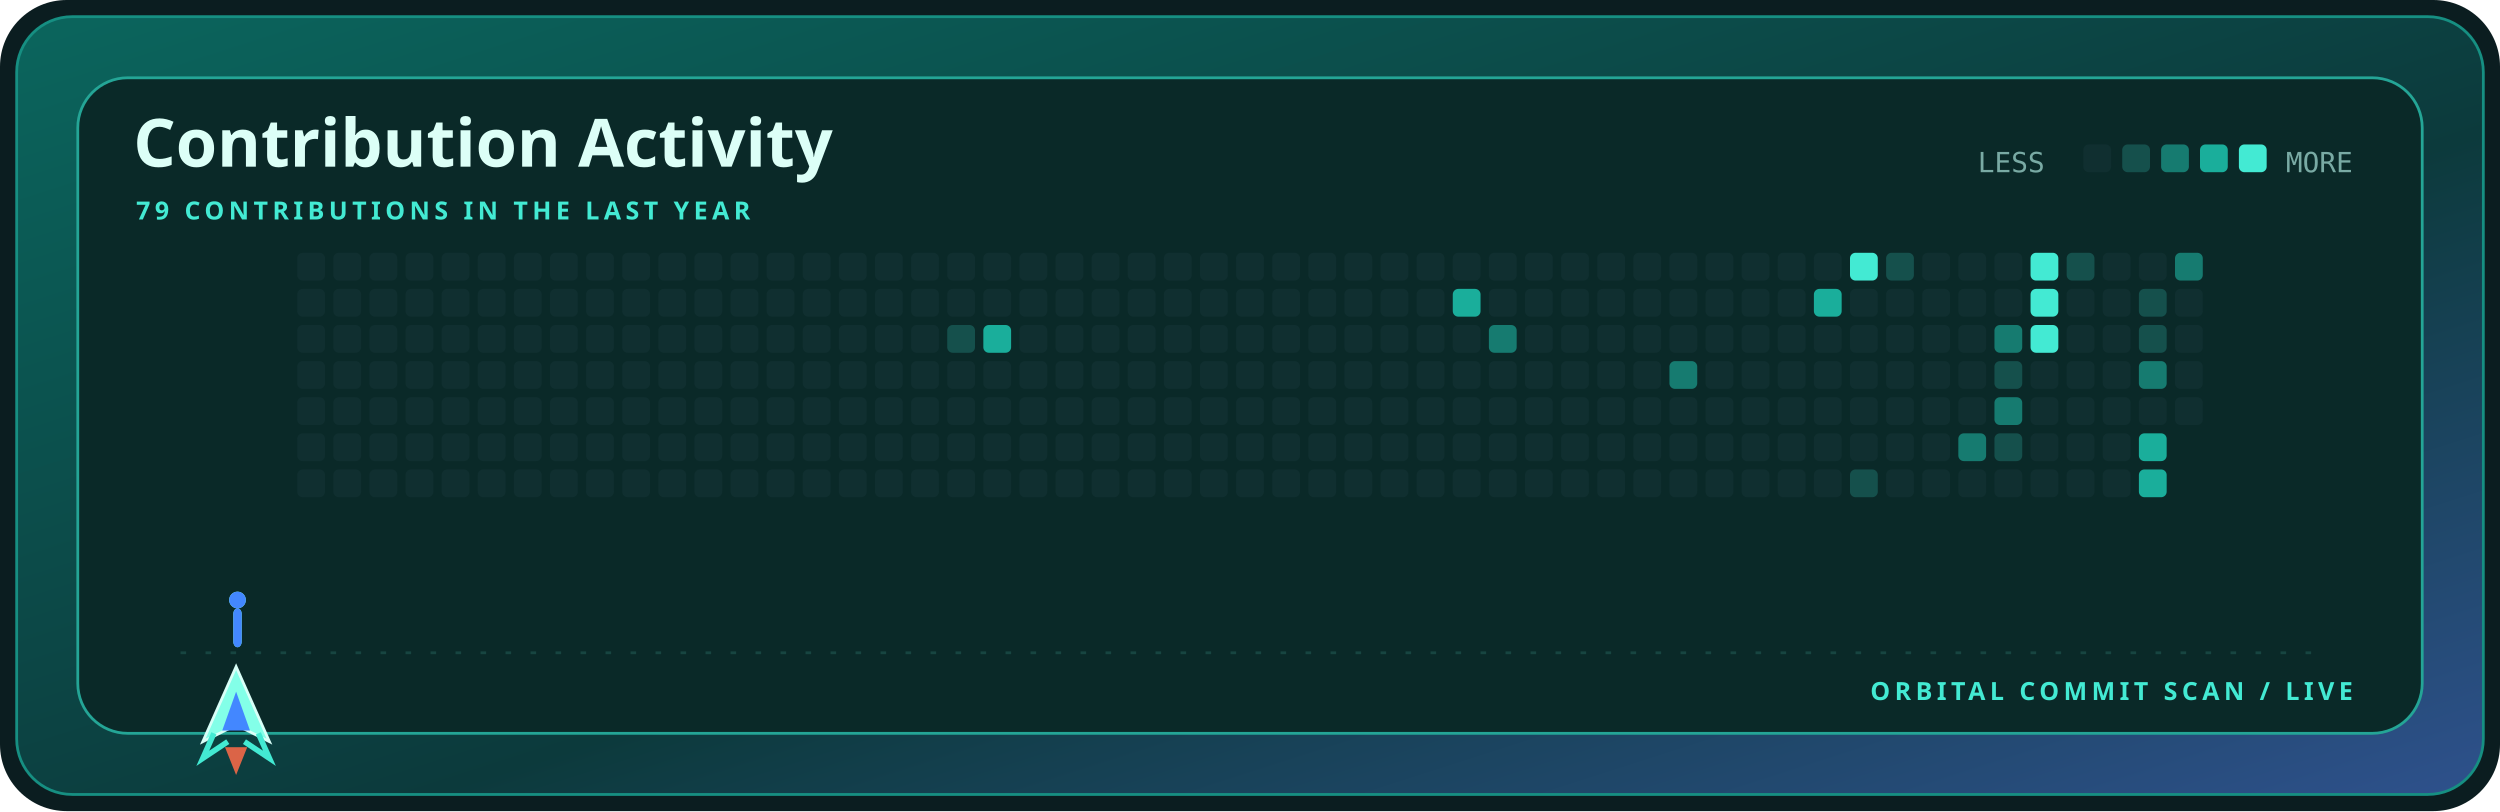
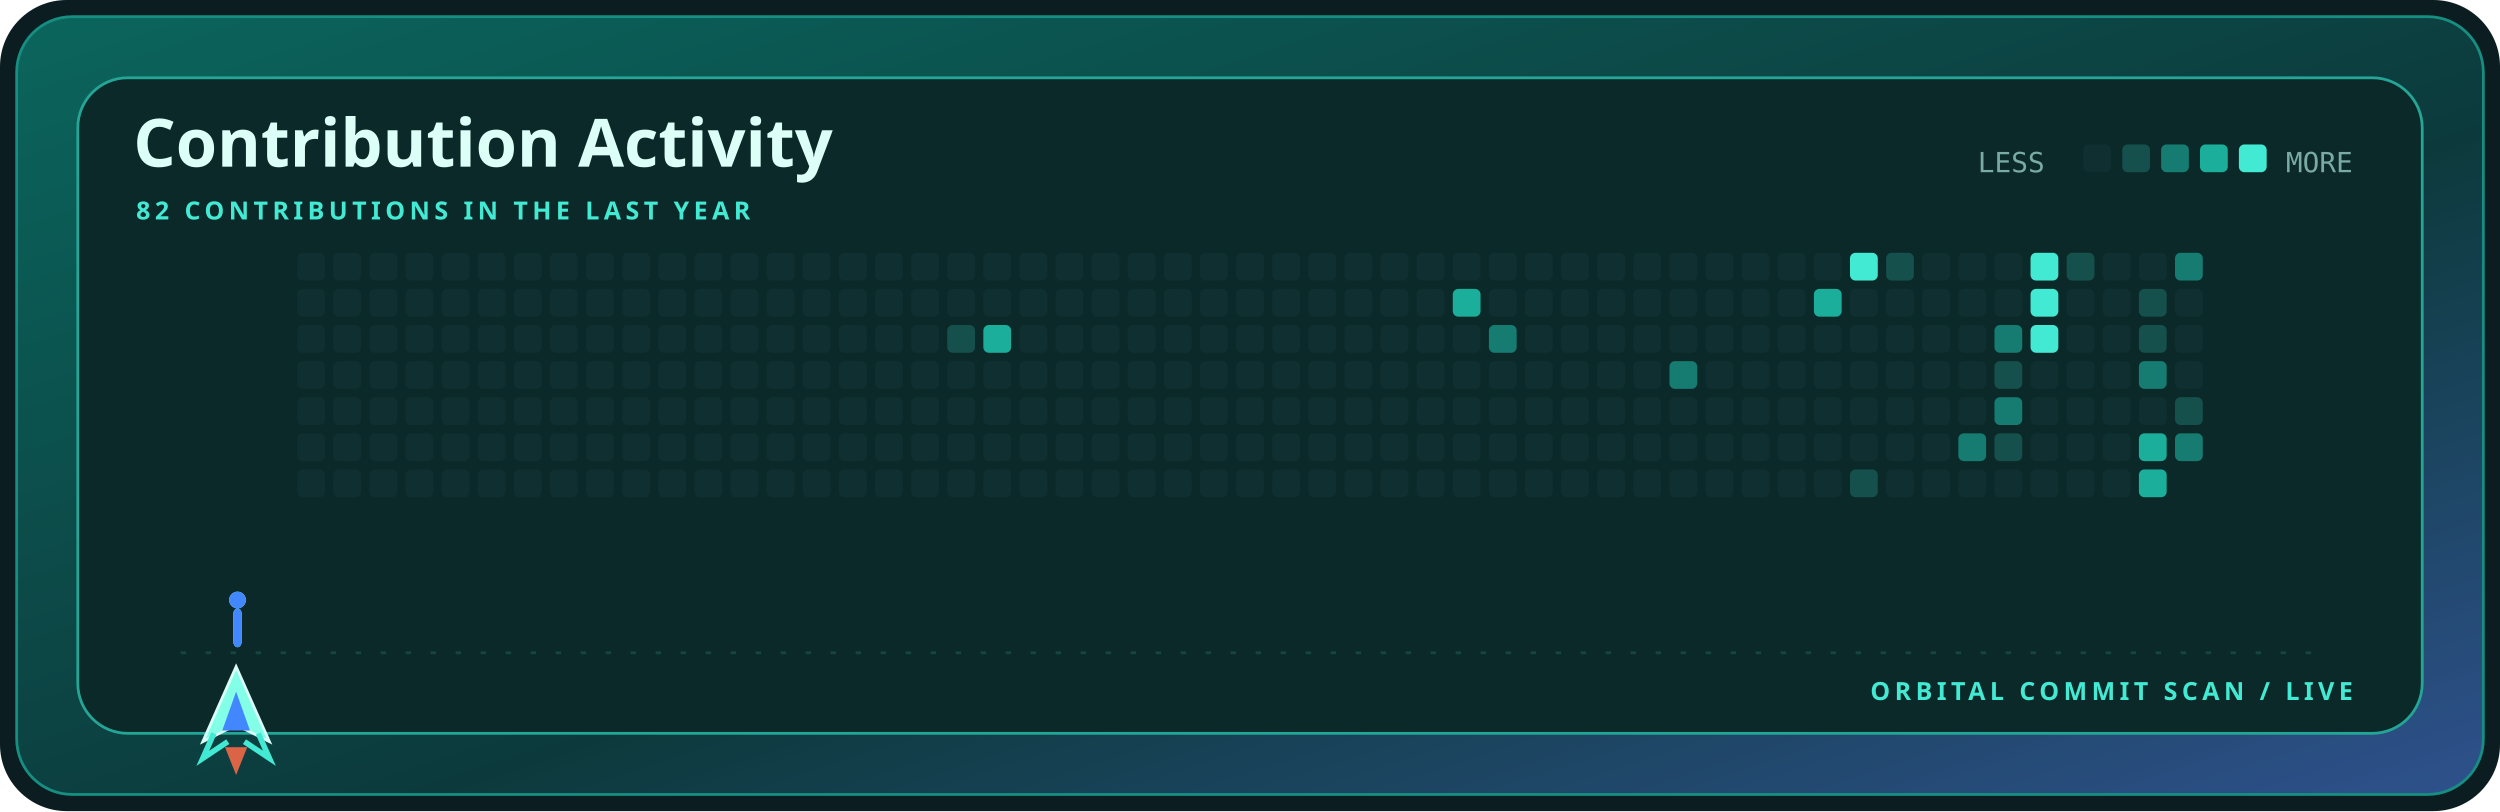
<svg xmlns="http://www.w3.org/2000/svg" width="900" height="292" viewBox="0 0 900 292" role="img" aria-label="Contribution activity for kamyarfaz">
  <defs>
    <linearGradient id="shell" x1="0" y1="0" x2="1" y2="1">
      <stop stop-color="#0b655d" />
      <stop offset=".58" stop-color="#0c3a3c" />
      <stop offset="1" stop-color="#2e518c" />
    </linearGradient>
    <style>.display{font:700 28px 'Trebuchet MS',sans-serif;fill:#dcfff7}.title{font:700 24px 'Trebuchet MS',sans-serif;fill:#dcfff7}.label{font:700 9px 'Trebuchet MS',sans-serif;fill:#43ead3;letter-spacing:1.6px}.body{font:12px 'Trebuchet MS',sans-serif;fill:#79aaa4}.mono{font:10px ui-monospace,Consolas,monospace;fill:#79aaa4}@media(prefers-reduced-motion:reduce){*{animation:none!important}}.cell{animation:cellIn .55s cubic-bezier(.32,.72,0,1) both}.ship{animation:travel 12s cubic-bezier(.65,0,.35,1) infinite}.shot-a{animation:shoot 1.7s cubic-bezier(.32,.72,0,1) infinite}.shot-b{animation:shoot 1.7s .72s cubic-bezier(.32,.72,0,1) infinite}@keyframes cellIn{from{opacity:0;transform:translateY(5px)}to{opacity:1;transform:translateY(0)}}@keyframes travel{0%,100%{transform:translateX(0)}50%{transform:translateX(715px)}}@keyframes shoot{0%{opacity:0;transform:translateY(0) scaleY(.4)}18%{opacity:1}75%,100%{opacity:0;transform:translateY(-58px) scaleY(1)}}</style>
  </defs>
  <rect width="900" height="292" rx="24" fill="#0b1d20" />
  <rect x="6" y="6" width="888" height="280" rx="20" fill="url(#shell)" stroke="#168f82" />
  <rect x="28" y="28" width="844" height="236" rx="18" fill="#0a2928" stroke="#24a596" />
  <text x="48" y="60" class="title">Contribution Activity</text>
-   <text x="49" y="79" class="label">79 CONTRIBUTIONS IN THE LAST YEAR</text>
+   <text x="49" y="79" class="label">82 CONTRIBUTIONS IN THE LAST YEAR</text>
  <text x="712" y="62" class="mono">LESS</text>
  <rect x="750" y="52" width="10" height="10" rx="2" fill="#102f30" />
  <rect x="764" y="52" width="10" height="10" rx="2" fill="#15504c" />
  <rect x="778" y="52" width="10" height="10" rx="2" fill="#167b70" />
  <rect x="792" y="52" width="10" height="10" rx="2" fill="#1aae9b" />
  <rect x="806" y="52" width="10" height="10" rx="2" fill="#43ead3" />
  <text x="847" y="62" text-anchor="end" class="mono">MORE</text>
  <rect x="107" y="91" width="10" height="10" rx="2" fill="#102f30" class="cell" style="animation-delay:0.000s" />
  <rect x="107" y="104" width="10" height="10" rx="2" fill="#102f30" class="cell" style="animation-delay:0.025s" />
  <rect x="107" y="117" width="10" height="10" rx="2" fill="#102f30" class="cell" style="animation-delay:0.050s" />
  <rect x="107" y="130" width="10" height="10" rx="2" fill="#102f30" class="cell" style="animation-delay:0.075s" />
  <rect x="107" y="143" width="10" height="10" rx="2" fill="#102f30" class="cell" style="animation-delay:0.100s" />
  <rect x="107" y="156" width="10" height="10" rx="2" fill="#102f30" class="cell" style="animation-delay:0.125s" />
  <rect x="107" y="169" width="10" height="10" rx="2" fill="#102f30" class="cell" style="animation-delay:0.150s" />
  <rect x="120" y="91" width="10" height="10" rx="2" fill="#102f30" class="cell" style="animation-delay:0.025s" />
  <rect x="120" y="104" width="10" height="10" rx="2" fill="#102f30" class="cell" style="animation-delay:0.050s" />
  <rect x="120" y="117" width="10" height="10" rx="2" fill="#102f30" class="cell" style="animation-delay:0.075s" />
  <rect x="120" y="130" width="10" height="10" rx="2" fill="#102f30" class="cell" style="animation-delay:0.100s" />
  <rect x="120" y="143" width="10" height="10" rx="2" fill="#102f30" class="cell" style="animation-delay:0.125s" />
  <rect x="120" y="156" width="10" height="10" rx="2" fill="#102f30" class="cell" style="animation-delay:0.150s" />
  <rect x="120" y="169" width="10" height="10" rx="2" fill="#102f30" class="cell" style="animation-delay:0.175s" />
  <rect x="133" y="91" width="10" height="10" rx="2" fill="#102f30" class="cell" style="animation-delay:0.050s" />
  <rect x="133" y="104" width="10" height="10" rx="2" fill="#102f30" class="cell" style="animation-delay:0.075s" />
  <rect x="133" y="117" width="10" height="10" rx="2" fill="#102f30" class="cell" style="animation-delay:0.100s" />
  <rect x="133" y="130" width="10" height="10" rx="2" fill="#102f30" class="cell" style="animation-delay:0.125s" />
  <rect x="133" y="143" width="10" height="10" rx="2" fill="#102f30" class="cell" style="animation-delay:0.150s" />
  <rect x="133" y="156" width="10" height="10" rx="2" fill="#102f30" class="cell" style="animation-delay:0.175s" />
  <rect x="133" y="169" width="10" height="10" rx="2" fill="#102f30" class="cell" style="animation-delay:0.200s" />
  <rect x="146" y="91" width="10" height="10" rx="2" fill="#102f30" class="cell" style="animation-delay:0.075s" />
  <rect x="146" y="104" width="10" height="10" rx="2" fill="#102f30" class="cell" style="animation-delay:0.100s" />
  <rect x="146" y="117" width="10" height="10" rx="2" fill="#102f30" class="cell" style="animation-delay:0.125s" />
  <rect x="146" y="130" width="10" height="10" rx="2" fill="#102f30" class="cell" style="animation-delay:0.150s" />
  <rect x="146" y="143" width="10" height="10" rx="2" fill="#102f30" class="cell" style="animation-delay:0.175s" />
  <rect x="146" y="156" width="10" height="10" rx="2" fill="#102f30" class="cell" style="animation-delay:0.200s" />
  <rect x="146" y="169" width="10" height="10" rx="2" fill="#102f30" class="cell" style="animation-delay:0.225s" />
  <rect x="159" y="91" width="10" height="10" rx="2" fill="#102f30" class="cell" style="animation-delay:0.100s" />
  <rect x="159" y="104" width="10" height="10" rx="2" fill="#102f30" class="cell" style="animation-delay:0.125s" />
  <rect x="159" y="117" width="10" height="10" rx="2" fill="#102f30" class="cell" style="animation-delay:0.150s" />
  <rect x="159" y="130" width="10" height="10" rx="2" fill="#102f30" class="cell" style="animation-delay:0.175s" />
  <rect x="159" y="143" width="10" height="10" rx="2" fill="#102f30" class="cell" style="animation-delay:0.200s" />
  <rect x="159" y="156" width="10" height="10" rx="2" fill="#102f30" class="cell" style="animation-delay:0.225s" />
  <rect x="159" y="169" width="10" height="10" rx="2" fill="#102f30" class="cell" style="animation-delay:0.250s" />
  <rect x="172" y="91" width="10" height="10" rx="2" fill="#102f30" class="cell" style="animation-delay:0.125s" />
  <rect x="172" y="104" width="10" height="10" rx="2" fill="#102f30" class="cell" style="animation-delay:0.150s" />
  <rect x="172" y="117" width="10" height="10" rx="2" fill="#102f30" class="cell" style="animation-delay:0.175s" />
  <rect x="172" y="130" width="10" height="10" rx="2" fill="#102f30" class="cell" style="animation-delay:0.200s" />
  <rect x="172" y="143" width="10" height="10" rx="2" fill="#102f30" class="cell" style="animation-delay:0.225s" />
  <rect x="172" y="156" width="10" height="10" rx="2" fill="#102f30" class="cell" style="animation-delay:0.250s" />
  <rect x="172" y="169" width="10" height="10" rx="2" fill="#102f30" class="cell" style="animation-delay:0.275s" />
  <rect x="185" y="91" width="10" height="10" rx="2" fill="#102f30" class="cell" style="animation-delay:0.150s" />
  <rect x="185" y="104" width="10" height="10" rx="2" fill="#102f30" class="cell" style="animation-delay:0.175s" />
  <rect x="185" y="117" width="10" height="10" rx="2" fill="#102f30" class="cell" style="animation-delay:0.200s" />
  <rect x="185" y="130" width="10" height="10" rx="2" fill="#102f30" class="cell" style="animation-delay:0.225s" />
  <rect x="185" y="143" width="10" height="10" rx="2" fill="#102f30" class="cell" style="animation-delay:0.250s" />
  <rect x="185" y="156" width="10" height="10" rx="2" fill="#102f30" class="cell" style="animation-delay:0.275s" />
  <rect x="185" y="169" width="10" height="10" rx="2" fill="#102f30" class="cell" style="animation-delay:0.300s" />
  <rect x="198" y="91" width="10" height="10" rx="2" fill="#102f30" class="cell" style="animation-delay:0.175s" />
  <rect x="198" y="104" width="10" height="10" rx="2" fill="#102f30" class="cell" style="animation-delay:0.200s" />
  <rect x="198" y="117" width="10" height="10" rx="2" fill="#102f30" class="cell" style="animation-delay:0.225s" />
  <rect x="198" y="130" width="10" height="10" rx="2" fill="#102f30" class="cell" style="animation-delay:0.250s" />
  <rect x="198" y="143" width="10" height="10" rx="2" fill="#102f30" class="cell" style="animation-delay:0.275s" />
  <rect x="198" y="156" width="10" height="10" rx="2" fill="#102f30" class="cell" style="animation-delay:0.300s" />
  <rect x="198" y="169" width="10" height="10" rx="2" fill="#102f30" class="cell" style="animation-delay:0.325s" />
  <rect x="211" y="91" width="10" height="10" rx="2" fill="#102f30" class="cell" style="animation-delay:0.200s" />
  <rect x="211" y="104" width="10" height="10" rx="2" fill="#102f30" class="cell" style="animation-delay:0.225s" />
  <rect x="211" y="117" width="10" height="10" rx="2" fill="#102f30" class="cell" style="animation-delay:0.250s" />
  <rect x="211" y="130" width="10" height="10" rx="2" fill="#102f30" class="cell" style="animation-delay:0.275s" />
  <rect x="211" y="143" width="10" height="10" rx="2" fill="#102f30" class="cell" style="animation-delay:0.300s" />
  <rect x="211" y="156" width="10" height="10" rx="2" fill="#102f30" class="cell" style="animation-delay:0.325s" />
  <rect x="211" y="169" width="10" height="10" rx="2" fill="#102f30" class="cell" style="animation-delay:0.350s" />
  <rect x="224" y="91" width="10" height="10" rx="2" fill="#102f30" class="cell" style="animation-delay:0.225s" />
  <rect x="224" y="104" width="10" height="10" rx="2" fill="#102f30" class="cell" style="animation-delay:0.250s" />
  <rect x="224" y="117" width="10" height="10" rx="2" fill="#102f30" class="cell" style="animation-delay:0.275s" />
  <rect x="224" y="130" width="10" height="10" rx="2" fill="#102f30" class="cell" style="animation-delay:0.300s" />
  <rect x="224" y="143" width="10" height="10" rx="2" fill="#102f30" class="cell" style="animation-delay:0.325s" />
  <rect x="224" y="156" width="10" height="10" rx="2" fill="#102f30" class="cell" style="animation-delay:0.350s" />
  <rect x="224" y="169" width="10" height="10" rx="2" fill="#102f30" class="cell" style="animation-delay:0.375s" />
  <rect x="237" y="91" width="10" height="10" rx="2" fill="#102f30" class="cell" style="animation-delay:0.250s" />
  <rect x="237" y="104" width="10" height="10" rx="2" fill="#102f30" class="cell" style="animation-delay:0.275s" />
  <rect x="237" y="117" width="10" height="10" rx="2" fill="#102f30" class="cell" style="animation-delay:0.300s" />
  <rect x="237" y="130" width="10" height="10" rx="2" fill="#102f30" class="cell" style="animation-delay:0.325s" />
  <rect x="237" y="143" width="10" height="10" rx="2" fill="#102f30" class="cell" style="animation-delay:0.350s" />
  <rect x="237" y="156" width="10" height="10" rx="2" fill="#102f30" class="cell" style="animation-delay:0.375s" />
  <rect x="237" y="169" width="10" height="10" rx="2" fill="#102f30" class="cell" style="animation-delay:0.400s" />
  <rect x="250" y="91" width="10" height="10" rx="2" fill="#102f30" class="cell" style="animation-delay:0.275s" />
  <rect x="250" y="104" width="10" height="10" rx="2" fill="#102f30" class="cell" style="animation-delay:0.300s" />
  <rect x="250" y="117" width="10" height="10" rx="2" fill="#102f30" class="cell" style="animation-delay:0.325s" />
  <rect x="250" y="130" width="10" height="10" rx="2" fill="#102f30" class="cell" style="animation-delay:0.350s" />
  <rect x="250" y="143" width="10" height="10" rx="2" fill="#102f30" class="cell" style="animation-delay:0.375s" />
  <rect x="250" y="156" width="10" height="10" rx="2" fill="#102f30" class="cell" style="animation-delay:0.400s" />
  <rect x="250" y="169" width="10" height="10" rx="2" fill="#102f30" class="cell" style="animation-delay:0.425s" />
  <rect x="263" y="91" width="10" height="10" rx="2" fill="#102f30" class="cell" style="animation-delay:0.300s" />
  <rect x="263" y="104" width="10" height="10" rx="2" fill="#102f30" class="cell" style="animation-delay:0.325s" />
  <rect x="263" y="117" width="10" height="10" rx="2" fill="#102f30" class="cell" style="animation-delay:0.350s" />
  <rect x="263" y="130" width="10" height="10" rx="2" fill="#102f30" class="cell" style="animation-delay:0.375s" />
  <rect x="263" y="143" width="10" height="10" rx="2" fill="#102f30" class="cell" style="animation-delay:0.400s" />
  <rect x="263" y="156" width="10" height="10" rx="2" fill="#102f30" class="cell" style="animation-delay:0.425s" />
  <rect x="263" y="169" width="10" height="10" rx="2" fill="#102f30" class="cell" style="animation-delay:0.000s" />
  <rect x="276" y="91" width="10" height="10" rx="2" fill="#102f30" class="cell" style="animation-delay:0.325s" />
  <rect x="276" y="104" width="10" height="10" rx="2" fill="#102f30" class="cell" style="animation-delay:0.350s" />
  <rect x="276" y="117" width="10" height="10" rx="2" fill="#102f30" class="cell" style="animation-delay:0.375s" />
  <rect x="276" y="130" width="10" height="10" rx="2" fill="#102f30" class="cell" style="animation-delay:0.400s" />
  <rect x="276" y="143" width="10" height="10" rx="2" fill="#102f30" class="cell" style="animation-delay:0.425s" />
  <rect x="276" y="156" width="10" height="10" rx="2" fill="#102f30" class="cell" style="animation-delay:0.000s" />
  <rect x="276" y="169" width="10" height="10" rx="2" fill="#102f30" class="cell" style="animation-delay:0.025s" />
  <rect x="289" y="91" width="10" height="10" rx="2" fill="#102f30" class="cell" style="animation-delay:0.350s" />
  <rect x="289" y="104" width="10" height="10" rx="2" fill="#102f30" class="cell" style="animation-delay:0.375s" />
  <rect x="289" y="117" width="10" height="10" rx="2" fill="#102f30" class="cell" style="animation-delay:0.400s" />
  <rect x="289" y="130" width="10" height="10" rx="2" fill="#102f30" class="cell" style="animation-delay:0.425s" />
  <rect x="289" y="143" width="10" height="10" rx="2" fill="#102f30" class="cell" style="animation-delay:0.000s" />
  <rect x="289" y="156" width="10" height="10" rx="2" fill="#102f30" class="cell" style="animation-delay:0.025s" />
  <rect x="289" y="169" width="10" height="10" rx="2" fill="#102f30" class="cell" style="animation-delay:0.050s" />
  <rect x="302" y="91" width="10" height="10" rx="2" fill="#102f30" class="cell" style="animation-delay:0.375s" />
  <rect x="302" y="104" width="10" height="10" rx="2" fill="#102f30" class="cell" style="animation-delay:0.400s" />
  <rect x="302" y="117" width="10" height="10" rx="2" fill="#102f30" class="cell" style="animation-delay:0.425s" />
  <rect x="302" y="130" width="10" height="10" rx="2" fill="#102f30" class="cell" style="animation-delay:0.000s" />
  <rect x="302" y="143" width="10" height="10" rx="2" fill="#102f30" class="cell" style="animation-delay:0.025s" />
  <rect x="302" y="156" width="10" height="10" rx="2" fill="#102f30" class="cell" style="animation-delay:0.050s" />
  <rect x="302" y="169" width="10" height="10" rx="2" fill="#102f30" class="cell" style="animation-delay:0.075s" />
  <rect x="315" y="91" width="10" height="10" rx="2" fill="#102f30" class="cell" style="animation-delay:0.400s" />
  <rect x="315" y="104" width="10" height="10" rx="2" fill="#102f30" class="cell" style="animation-delay:0.425s" />
  <rect x="315" y="117" width="10" height="10" rx="2" fill="#102f30" class="cell" style="animation-delay:0.000s" />
  <rect x="315" y="130" width="10" height="10" rx="2" fill="#102f30" class="cell" style="animation-delay:0.025s" />
  <rect x="315" y="143" width="10" height="10" rx="2" fill="#102f30" class="cell" style="animation-delay:0.050s" />
  <rect x="315" y="156" width="10" height="10" rx="2" fill="#102f30" class="cell" style="animation-delay:0.075s" />
  <rect x="315" y="169" width="10" height="10" rx="2" fill="#102f30" class="cell" style="animation-delay:0.100s" />
  <rect x="328" y="91" width="10" height="10" rx="2" fill="#102f30" class="cell" style="animation-delay:0.425s" />
  <rect x="328" y="104" width="10" height="10" rx="2" fill="#102f30" class="cell" style="animation-delay:0.000s" />
  <rect x="328" y="117" width="10" height="10" rx="2" fill="#102f30" class="cell" style="animation-delay:0.025s" />
  <rect x="328" y="130" width="10" height="10" rx="2" fill="#102f30" class="cell" style="animation-delay:0.050s" />
  <rect x="328" y="143" width="10" height="10" rx="2" fill="#102f30" class="cell" style="animation-delay:0.075s" />
  <rect x="328" y="156" width="10" height="10" rx="2" fill="#102f30" class="cell" style="animation-delay:0.100s" />
  <rect x="328" y="169" width="10" height="10" rx="2" fill="#102f30" class="cell" style="animation-delay:0.125s" />
  <rect x="341" y="91" width="10" height="10" rx="2" fill="#102f30" class="cell" style="animation-delay:0.000s" />
  <rect x="341" y="104" width="10" height="10" rx="2" fill="#102f30" class="cell" style="animation-delay:0.025s" />
  <rect x="341" y="117" width="10" height="10" rx="2" fill="#15504c" class="cell" style="animation-delay:0.050s" />
  <rect x="341" y="130" width="10" height="10" rx="2" fill="#102f30" class="cell" style="animation-delay:0.075s" />
  <rect x="341" y="143" width="10" height="10" rx="2" fill="#102f30" class="cell" style="animation-delay:0.100s" />
  <rect x="341" y="156" width="10" height="10" rx="2" fill="#102f30" class="cell" style="animation-delay:0.125s" />
  <rect x="341" y="169" width="10" height="10" rx="2" fill="#102f30" class="cell" style="animation-delay:0.150s" />
  <rect x="354" y="91" width="10" height="10" rx="2" fill="#102f30" class="cell" style="animation-delay:0.025s" />
  <rect x="354" y="104" width="10" height="10" rx="2" fill="#102f30" class="cell" style="animation-delay:0.050s" />
  <rect x="354" y="117" width="10" height="10" rx="2" fill="#1aae9b" class="cell" style="animation-delay:0.075s" />
  <rect x="354" y="130" width="10" height="10" rx="2" fill="#102f30" class="cell" style="animation-delay:0.100s" />
  <rect x="354" y="143" width="10" height="10" rx="2" fill="#102f30" class="cell" style="animation-delay:0.125s" />
  <rect x="354" y="156" width="10" height="10" rx="2" fill="#102f30" class="cell" style="animation-delay:0.150s" />
  <rect x="354" y="169" width="10" height="10" rx="2" fill="#102f30" class="cell" style="animation-delay:0.175s" />
  <rect x="367" y="91" width="10" height="10" rx="2" fill="#102f30" class="cell" style="animation-delay:0.050s" />
  <rect x="367" y="104" width="10" height="10" rx="2" fill="#102f30" class="cell" style="animation-delay:0.075s" />
  <rect x="367" y="117" width="10" height="10" rx="2" fill="#102f30" class="cell" style="animation-delay:0.100s" />
  <rect x="367" y="130" width="10" height="10" rx="2" fill="#102f30" class="cell" style="animation-delay:0.125s" />
  <rect x="367" y="143" width="10" height="10" rx="2" fill="#102f30" class="cell" style="animation-delay:0.150s" />
  <rect x="367" y="156" width="10" height="10" rx="2" fill="#102f30" class="cell" style="animation-delay:0.175s" />
  <rect x="367" y="169" width="10" height="10" rx="2" fill="#102f30" class="cell" style="animation-delay:0.200s" />
  <rect x="380" y="91" width="10" height="10" rx="2" fill="#102f30" class="cell" style="animation-delay:0.075s" />
  <rect x="380" y="104" width="10" height="10" rx="2" fill="#102f30" class="cell" style="animation-delay:0.100s" />
  <rect x="380" y="117" width="10" height="10" rx="2" fill="#102f30" class="cell" style="animation-delay:0.125s" />
  <rect x="380" y="130" width="10" height="10" rx="2" fill="#102f30" class="cell" style="animation-delay:0.150s" />
  <rect x="380" y="143" width="10" height="10" rx="2" fill="#102f30" class="cell" style="animation-delay:0.175s" />
  <rect x="380" y="156" width="10" height="10" rx="2" fill="#102f30" class="cell" style="animation-delay:0.200s" />
  <rect x="380" y="169" width="10" height="10" rx="2" fill="#102f30" class="cell" style="animation-delay:0.225s" />
  <rect x="393" y="91" width="10" height="10" rx="2" fill="#102f30" class="cell" style="animation-delay:0.100s" />
  <rect x="393" y="104" width="10" height="10" rx="2" fill="#102f30" class="cell" style="animation-delay:0.125s" />
  <rect x="393" y="117" width="10" height="10" rx="2" fill="#102f30" class="cell" style="animation-delay:0.150s" />
  <rect x="393" y="130" width="10" height="10" rx="2" fill="#102f30" class="cell" style="animation-delay:0.175s" />
  <rect x="393" y="143" width="10" height="10" rx="2" fill="#102f30" class="cell" style="animation-delay:0.200s" />
  <rect x="393" y="156" width="10" height="10" rx="2" fill="#102f30" class="cell" style="animation-delay:0.225s" />
  <rect x="393" y="169" width="10" height="10" rx="2" fill="#102f30" class="cell" style="animation-delay:0.250s" />
  <rect x="406" y="91" width="10" height="10" rx="2" fill="#102f30" class="cell" style="animation-delay:0.125s" />
  <rect x="406" y="104" width="10" height="10" rx="2" fill="#102f30" class="cell" style="animation-delay:0.150s" />
  <rect x="406" y="117" width="10" height="10" rx="2" fill="#102f30" class="cell" style="animation-delay:0.175s" />
  <rect x="406" y="130" width="10" height="10" rx="2" fill="#102f30" class="cell" style="animation-delay:0.200s" />
  <rect x="406" y="143" width="10" height="10" rx="2" fill="#102f30" class="cell" style="animation-delay:0.225s" />
  <rect x="406" y="156" width="10" height="10" rx="2" fill="#102f30" class="cell" style="animation-delay:0.250s" />
  <rect x="406" y="169" width="10" height="10" rx="2" fill="#102f30" class="cell" style="animation-delay:0.275s" />
  <rect x="419" y="91" width="10" height="10" rx="2" fill="#102f30" class="cell" style="animation-delay:0.150s" />
  <rect x="419" y="104" width="10" height="10" rx="2" fill="#102f30" class="cell" style="animation-delay:0.175s" />
  <rect x="419" y="117" width="10" height="10" rx="2" fill="#102f30" class="cell" style="animation-delay:0.200s" />
  <rect x="419" y="130" width="10" height="10" rx="2" fill="#102f30" class="cell" style="animation-delay:0.225s" />
  <rect x="419" y="143" width="10" height="10" rx="2" fill="#102f30" class="cell" style="animation-delay:0.250s" />
  <rect x="419" y="156" width="10" height="10" rx="2" fill="#102f30" class="cell" style="animation-delay:0.275s" />
  <rect x="419" y="169" width="10" height="10" rx="2" fill="#102f30" class="cell" style="animation-delay:0.300s" />
  <rect x="432" y="91" width="10" height="10" rx="2" fill="#102f30" class="cell" style="animation-delay:0.175s" />
  <rect x="432" y="104" width="10" height="10" rx="2" fill="#102f30" class="cell" style="animation-delay:0.200s" />
  <rect x="432" y="117" width="10" height="10" rx="2" fill="#102f30" class="cell" style="animation-delay:0.225s" />
  <rect x="432" y="130" width="10" height="10" rx="2" fill="#102f30" class="cell" style="animation-delay:0.250s" />
  <rect x="432" y="143" width="10" height="10" rx="2" fill="#102f30" class="cell" style="animation-delay:0.275s" />
  <rect x="432" y="156" width="10" height="10" rx="2" fill="#102f30" class="cell" style="animation-delay:0.300s" />
  <rect x="432" y="169" width="10" height="10" rx="2" fill="#102f30" class="cell" style="animation-delay:0.325s" />
  <rect x="445" y="91" width="10" height="10" rx="2" fill="#102f30" class="cell" style="animation-delay:0.200s" />
  <rect x="445" y="104" width="10" height="10" rx="2" fill="#102f30" class="cell" style="animation-delay:0.225s" />
  <rect x="445" y="117" width="10" height="10" rx="2" fill="#102f30" class="cell" style="animation-delay:0.250s" />
  <rect x="445" y="130" width="10" height="10" rx="2" fill="#102f30" class="cell" style="animation-delay:0.275s" />
  <rect x="445" y="143" width="10" height="10" rx="2" fill="#102f30" class="cell" style="animation-delay:0.300s" />
  <rect x="445" y="156" width="10" height="10" rx="2" fill="#102f30" class="cell" style="animation-delay:0.325s" />
  <rect x="445" y="169" width="10" height="10" rx="2" fill="#102f30" class="cell" style="animation-delay:0.350s" />
  <rect x="458" y="91" width="10" height="10" rx="2" fill="#102f30" class="cell" style="animation-delay:0.225s" />
  <rect x="458" y="104" width="10" height="10" rx="2" fill="#102f30" class="cell" style="animation-delay:0.250s" />
  <rect x="458" y="117" width="10" height="10" rx="2" fill="#102f30" class="cell" style="animation-delay:0.275s" />
  <rect x="458" y="130" width="10" height="10" rx="2" fill="#102f30" class="cell" style="animation-delay:0.300s" />
  <rect x="458" y="143" width="10" height="10" rx="2" fill="#102f30" class="cell" style="animation-delay:0.325s" />
  <rect x="458" y="156" width="10" height="10" rx="2" fill="#102f30" class="cell" style="animation-delay:0.350s" />
  <rect x="458" y="169" width="10" height="10" rx="2" fill="#102f30" class="cell" style="animation-delay:0.375s" />
  <rect x="471" y="91" width="10" height="10" rx="2" fill="#102f30" class="cell" style="animation-delay:0.250s" />
  <rect x="471" y="104" width="10" height="10" rx="2" fill="#102f30" class="cell" style="animation-delay:0.275s" />
  <rect x="471" y="117" width="10" height="10" rx="2" fill="#102f30" class="cell" style="animation-delay:0.300s" />
  <rect x="471" y="130" width="10" height="10" rx="2" fill="#102f30" class="cell" style="animation-delay:0.325s" />
  <rect x="471" y="143" width="10" height="10" rx="2" fill="#102f30" class="cell" style="animation-delay:0.350s" />
  <rect x="471" y="156" width="10" height="10" rx="2" fill="#102f30" class="cell" style="animation-delay:0.375s" />
  <rect x="471" y="169" width="10" height="10" rx="2" fill="#102f30" class="cell" style="animation-delay:0.400s" />
  <rect x="484" y="91" width="10" height="10" rx="2" fill="#102f30" class="cell" style="animation-delay:0.275s" />
  <rect x="484" y="104" width="10" height="10" rx="2" fill="#102f30" class="cell" style="animation-delay:0.300s" />
  <rect x="484" y="117" width="10" height="10" rx="2" fill="#102f30" class="cell" style="animation-delay:0.325s" />
  <rect x="484" y="130" width="10" height="10" rx="2" fill="#102f30" class="cell" style="animation-delay:0.350s" />
  <rect x="484" y="143" width="10" height="10" rx="2" fill="#102f30" class="cell" style="animation-delay:0.375s" />
  <rect x="484" y="156" width="10" height="10" rx="2" fill="#102f30" class="cell" style="animation-delay:0.400s" />
  <rect x="484" y="169" width="10" height="10" rx="2" fill="#102f30" class="cell" style="animation-delay:0.425s" />
  <rect x="497" y="91" width="10" height="10" rx="2" fill="#102f30" class="cell" style="animation-delay:0.300s" />
  <rect x="497" y="104" width="10" height="10" rx="2" fill="#102f30" class="cell" style="animation-delay:0.325s" />
  <rect x="497" y="117" width="10" height="10" rx="2" fill="#102f30" class="cell" style="animation-delay:0.350s" />
  <rect x="497" y="130" width="10" height="10" rx="2" fill="#102f30" class="cell" style="animation-delay:0.375s" />
  <rect x="497" y="143" width="10" height="10" rx="2" fill="#102f30" class="cell" style="animation-delay:0.400s" />
  <rect x="497" y="156" width="10" height="10" rx="2" fill="#102f30" class="cell" style="animation-delay:0.425s" />
  <rect x="497" y="169" width="10" height="10" rx="2" fill="#102f30" class="cell" style="animation-delay:0.000s" />
  <rect x="510" y="91" width="10" height="10" rx="2" fill="#102f30" class="cell" style="animation-delay:0.325s" />
  <rect x="510" y="104" width="10" height="10" rx="2" fill="#102f30" class="cell" style="animation-delay:0.350s" />
  <rect x="510" y="117" width="10" height="10" rx="2" fill="#102f30" class="cell" style="animation-delay:0.375s" />
  <rect x="510" y="130" width="10" height="10" rx="2" fill="#102f30" class="cell" style="animation-delay:0.400s" />
  <rect x="510" y="143" width="10" height="10" rx="2" fill="#102f30" class="cell" style="animation-delay:0.425s" />
  <rect x="510" y="156" width="10" height="10" rx="2" fill="#102f30" class="cell" style="animation-delay:0.000s" />
  <rect x="510" y="169" width="10" height="10" rx="2" fill="#102f30" class="cell" style="animation-delay:0.025s" />
  <rect x="523" y="91" width="10" height="10" rx="2" fill="#102f30" class="cell" style="animation-delay:0.350s" />
  <rect x="523" y="104" width="10" height="10" rx="2" fill="#1aae9b" class="cell" style="animation-delay:0.375s" />
  <rect x="523" y="117" width="10" height="10" rx="2" fill="#102f30" class="cell" style="animation-delay:0.400s" />
  <rect x="523" y="130" width="10" height="10" rx="2" fill="#102f30" class="cell" style="animation-delay:0.425s" />
  <rect x="523" y="143" width="10" height="10" rx="2" fill="#102f30" class="cell" style="animation-delay:0.000s" />
  <rect x="523" y="156" width="10" height="10" rx="2" fill="#102f30" class="cell" style="animation-delay:0.025s" />
  <rect x="523" y="169" width="10" height="10" rx="2" fill="#102f30" class="cell" style="animation-delay:0.050s" />
  <rect x="536" y="91" width="10" height="10" rx="2" fill="#102f30" class="cell" style="animation-delay:0.375s" />
  <rect x="536" y="104" width="10" height="10" rx="2" fill="#102f30" class="cell" style="animation-delay:0.400s" />
  <rect x="536" y="117" width="10" height="10" rx="2" fill="#167b70" class="cell" style="animation-delay:0.425s" />
  <rect x="536" y="130" width="10" height="10" rx="2" fill="#102f30" class="cell" style="animation-delay:0.000s" />
  <rect x="536" y="143" width="10" height="10" rx="2" fill="#102f30" class="cell" style="animation-delay:0.025s" />
  <rect x="536" y="156" width="10" height="10" rx="2" fill="#102f30" class="cell" style="animation-delay:0.050s" />
  <rect x="536" y="169" width="10" height="10" rx="2" fill="#102f30" class="cell" style="animation-delay:0.075s" />
  <rect x="549" y="91" width="10" height="10" rx="2" fill="#102f30" class="cell" style="animation-delay:0.400s" />
  <rect x="549" y="104" width="10" height="10" rx="2" fill="#102f30" class="cell" style="animation-delay:0.425s" />
  <rect x="549" y="117" width="10" height="10" rx="2" fill="#102f30" class="cell" style="animation-delay:0.000s" />
  <rect x="549" y="130" width="10" height="10" rx="2" fill="#102f30" class="cell" style="animation-delay:0.025s" />
  <rect x="549" y="143" width="10" height="10" rx="2" fill="#102f30" class="cell" style="animation-delay:0.050s" />
  <rect x="549" y="156" width="10" height="10" rx="2" fill="#102f30" class="cell" style="animation-delay:0.075s" />
  <rect x="549" y="169" width="10" height="10" rx="2" fill="#102f30" class="cell" style="animation-delay:0.100s" />
  <rect x="562" y="91" width="10" height="10" rx="2" fill="#102f30" class="cell" style="animation-delay:0.425s" />
  <rect x="562" y="104" width="10" height="10" rx="2" fill="#102f30" class="cell" style="animation-delay:0.000s" />
  <rect x="562" y="117" width="10" height="10" rx="2" fill="#102f30" class="cell" style="animation-delay:0.025s" />
  <rect x="562" y="130" width="10" height="10" rx="2" fill="#102f30" class="cell" style="animation-delay:0.050s" />
  <rect x="562" y="143" width="10" height="10" rx="2" fill="#102f30" class="cell" style="animation-delay:0.075s" />
  <rect x="562" y="156" width="10" height="10" rx="2" fill="#102f30" class="cell" style="animation-delay:0.100s" />
  <rect x="562" y="169" width="10" height="10" rx="2" fill="#102f30" class="cell" style="animation-delay:0.125s" />
  <rect x="575" y="91" width="10" height="10" rx="2" fill="#102f30" class="cell" style="animation-delay:0.000s" />
  <rect x="575" y="104" width="10" height="10" rx="2" fill="#102f30" class="cell" style="animation-delay:0.025s" />
  <rect x="575" y="117" width="10" height="10" rx="2" fill="#102f30" class="cell" style="animation-delay:0.050s" />
  <rect x="575" y="130" width="10" height="10" rx="2" fill="#102f30" class="cell" style="animation-delay:0.075s" />
  <rect x="575" y="143" width="10" height="10" rx="2" fill="#102f30" class="cell" style="animation-delay:0.100s" />
  <rect x="575" y="156" width="10" height="10" rx="2" fill="#102f30" class="cell" style="animation-delay:0.125s" />
  <rect x="575" y="169" width="10" height="10" rx="2" fill="#102f30" class="cell" style="animation-delay:0.150s" />
  <rect x="588" y="91" width="10" height="10" rx="2" fill="#102f30" class="cell" style="animation-delay:0.025s" />
  <rect x="588" y="104" width="10" height="10" rx="2" fill="#102f30" class="cell" style="animation-delay:0.050s" />
  <rect x="588" y="117" width="10" height="10" rx="2" fill="#102f30" class="cell" style="animation-delay:0.075s" />
  <rect x="588" y="130" width="10" height="10" rx="2" fill="#102f30" class="cell" style="animation-delay:0.100s" />
  <rect x="588" y="143" width="10" height="10" rx="2" fill="#102f30" class="cell" style="animation-delay:0.125s" />
  <rect x="588" y="156" width="10" height="10" rx="2" fill="#102f30" class="cell" style="animation-delay:0.150s" />
  <rect x="588" y="169" width="10" height="10" rx="2" fill="#102f30" class="cell" style="animation-delay:0.175s" />
  <rect x="601" y="91" width="10" height="10" rx="2" fill="#102f30" class="cell" style="animation-delay:0.050s" />
  <rect x="601" y="104" width="10" height="10" rx="2" fill="#102f30" class="cell" style="animation-delay:0.075s" />
  <rect x="601" y="117" width="10" height="10" rx="2" fill="#102f30" class="cell" style="animation-delay:0.100s" />
  <rect x="601" y="130" width="10" height="10" rx="2" fill="#167b70" class="cell" style="animation-delay:0.125s" />
  <rect x="601" y="143" width="10" height="10" rx="2" fill="#102f30" class="cell" style="animation-delay:0.150s" />
  <rect x="601" y="156" width="10" height="10" rx="2" fill="#102f30" class="cell" style="animation-delay:0.175s" />
  <rect x="601" y="169" width="10" height="10" rx="2" fill="#102f30" class="cell" style="animation-delay:0.200s" />
  <rect x="614" y="91" width="10" height="10" rx="2" fill="#102f30" class="cell" style="animation-delay:0.075s" />
  <rect x="614" y="104" width="10" height="10" rx="2" fill="#102f30" class="cell" style="animation-delay:0.100s" />
  <rect x="614" y="117" width="10" height="10" rx="2" fill="#102f30" class="cell" style="animation-delay:0.125s" />
  <rect x="614" y="130" width="10" height="10" rx="2" fill="#102f30" class="cell" style="animation-delay:0.150s" />
  <rect x="614" y="143" width="10" height="10" rx="2" fill="#102f30" class="cell" style="animation-delay:0.175s" />
  <rect x="614" y="156" width="10" height="10" rx="2" fill="#102f30" class="cell" style="animation-delay:0.200s" />
  <rect x="614" y="169" width="10" height="10" rx="2" fill="#102f30" class="cell" style="animation-delay:0.225s" />
  <rect x="627" y="91" width="10" height="10" rx="2" fill="#102f30" class="cell" style="animation-delay:0.100s" />
  <rect x="627" y="104" width="10" height="10" rx="2" fill="#102f30" class="cell" style="animation-delay:0.125s" />
  <rect x="627" y="117" width="10" height="10" rx="2" fill="#102f30" class="cell" style="animation-delay:0.150s" />
  <rect x="627" y="130" width="10" height="10" rx="2" fill="#102f30" class="cell" style="animation-delay:0.175s" />
  <rect x="627" y="143" width="10" height="10" rx="2" fill="#102f30" class="cell" style="animation-delay:0.200s" />
  <rect x="627" y="156" width="10" height="10" rx="2" fill="#102f30" class="cell" style="animation-delay:0.225s" />
  <rect x="627" y="169" width="10" height="10" rx="2" fill="#102f30" class="cell" style="animation-delay:0.250s" />
  <rect x="640" y="91" width="10" height="10" rx="2" fill="#102f30" class="cell" style="animation-delay:0.125s" />
  <rect x="640" y="104" width="10" height="10" rx="2" fill="#102f30" class="cell" style="animation-delay:0.150s" />
  <rect x="640" y="117" width="10" height="10" rx="2" fill="#102f30" class="cell" style="animation-delay:0.175s" />
  <rect x="640" y="130" width="10" height="10" rx="2" fill="#102f30" class="cell" style="animation-delay:0.200s" />
  <rect x="640" y="143" width="10" height="10" rx="2" fill="#102f30" class="cell" style="animation-delay:0.225s" />
  <rect x="640" y="156" width="10" height="10" rx="2" fill="#102f30" class="cell" style="animation-delay:0.250s" />
  <rect x="640" y="169" width="10" height="10" rx="2" fill="#102f30" class="cell" style="animation-delay:0.275s" />
  <rect x="653" y="91" width="10" height="10" rx="2" fill="#102f30" class="cell" style="animation-delay:0.150s" />
  <rect x="653" y="104" width="10" height="10" rx="2" fill="#1aae9b" class="cell" style="animation-delay:0.175s" />
  <rect x="653" y="117" width="10" height="10" rx="2" fill="#102f30" class="cell" style="animation-delay:0.200s" />
  <rect x="653" y="130" width="10" height="10" rx="2" fill="#102f30" class="cell" style="animation-delay:0.225s" />
  <rect x="653" y="143" width="10" height="10" rx="2" fill="#102f30" class="cell" style="animation-delay:0.250s" />
  <rect x="653" y="156" width="10" height="10" rx="2" fill="#102f30" class="cell" style="animation-delay:0.275s" />
  <rect x="653" y="169" width="10" height="10" rx="2" fill="#102f30" class="cell" style="animation-delay:0.300s" />
  <rect x="666" y="91" width="10" height="10" rx="2" fill="#43ead3" class="cell" style="animation-delay:0.175s" />
  <rect x="666" y="104" width="10" height="10" rx="2" fill="#102f30" class="cell" style="animation-delay:0.200s" />
  <rect x="666" y="117" width="10" height="10" rx="2" fill="#102f30" class="cell" style="animation-delay:0.225s" />
  <rect x="666" y="130" width="10" height="10" rx="2" fill="#102f30" class="cell" style="animation-delay:0.250s" />
  <rect x="666" y="143" width="10" height="10" rx="2" fill="#102f30" class="cell" style="animation-delay:0.275s" />
  <rect x="666" y="156" width="10" height="10" rx="2" fill="#102f30" class="cell" style="animation-delay:0.300s" />
  <rect x="666" y="169" width="10" height="10" rx="2" fill="#15504c" class="cell" style="animation-delay:0.325s" />
  <rect x="679" y="91" width="10" height="10" rx="2" fill="#15504c" class="cell" style="animation-delay:0.200s" />
  <rect x="679" y="104" width="10" height="10" rx="2" fill="#102f30" class="cell" style="animation-delay:0.225s" />
  <rect x="679" y="117" width="10" height="10" rx="2" fill="#102f30" class="cell" style="animation-delay:0.250s" />
  <rect x="679" y="130" width="10" height="10" rx="2" fill="#102f30" class="cell" style="animation-delay:0.275s" />
  <rect x="679" y="143" width="10" height="10" rx="2" fill="#102f30" class="cell" style="animation-delay:0.300s" />
  <rect x="679" y="156" width="10" height="10" rx="2" fill="#102f30" class="cell" style="animation-delay:0.325s" />
  <rect x="679" y="169" width="10" height="10" rx="2" fill="#102f30" class="cell" style="animation-delay:0.350s" />
  <rect x="692" y="91" width="10" height="10" rx="2" fill="#102f30" class="cell" style="animation-delay:0.225s" />
  <rect x="692" y="104" width="10" height="10" rx="2" fill="#102f30" class="cell" style="animation-delay:0.250s" />
  <rect x="692" y="117" width="10" height="10" rx="2" fill="#102f30" class="cell" style="animation-delay:0.275s" />
  <rect x="692" y="130" width="10" height="10" rx="2" fill="#102f30" class="cell" style="animation-delay:0.300s" />
  <rect x="692" y="143" width="10" height="10" rx="2" fill="#102f30" class="cell" style="animation-delay:0.325s" />
  <rect x="692" y="156" width="10" height="10" rx="2" fill="#102f30" class="cell" style="animation-delay:0.350s" />
  <rect x="692" y="169" width="10" height="10" rx="2" fill="#102f30" class="cell" style="animation-delay:0.375s" />
  <rect x="705" y="91" width="10" height="10" rx="2" fill="#102f30" class="cell" style="animation-delay:0.250s" />
  <rect x="705" y="104" width="10" height="10" rx="2" fill="#102f30" class="cell" style="animation-delay:0.275s" />
  <rect x="705" y="117" width="10" height="10" rx="2" fill="#102f30" class="cell" style="animation-delay:0.300s" />
  <rect x="705" y="130" width="10" height="10" rx="2" fill="#102f30" class="cell" style="animation-delay:0.325s" />
  <rect x="705" y="143" width="10" height="10" rx="2" fill="#102f30" class="cell" style="animation-delay:0.350s" />
  <rect x="705" y="156" width="10" height="10" rx="2" fill="#167b70" class="cell" style="animation-delay:0.375s" />
  <rect x="705" y="169" width="10" height="10" rx="2" fill="#102f30" class="cell" style="animation-delay:0.400s" />
  <rect x="718" y="91" width="10" height="10" rx="2" fill="#102f30" class="cell" style="animation-delay:0.275s" />
  <rect x="718" y="104" width="10" height="10" rx="2" fill="#102f30" class="cell" style="animation-delay:0.300s" />
  <rect x="718" y="117" width="10" height="10" rx="2" fill="#167b70" class="cell" style="animation-delay:0.325s" />
  <rect x="718" y="130" width="10" height="10" rx="2" fill="#15504c" class="cell" style="animation-delay:0.350s" />
  <rect x="718" y="143" width="10" height="10" rx="2" fill="#167b70" class="cell" style="animation-delay:0.375s" />
  <rect x="718" y="156" width="10" height="10" rx="2" fill="#15504c" class="cell" style="animation-delay:0.400s" />
  <rect x="718" y="169" width="10" height="10" rx="2" fill="#102f30" class="cell" style="animation-delay:0.425s" />
  <rect x="731" y="91" width="10" height="10" rx="2" fill="#43ead3" class="cell" style="animation-delay:0.300s" />
  <rect x="731" y="104" width="10" height="10" rx="2" fill="#43ead3" class="cell" style="animation-delay:0.325s" />
  <rect x="731" y="117" width="10" height="10" rx="2" fill="#43ead3" class="cell" style="animation-delay:0.350s" />
  <rect x="731" y="130" width="10" height="10" rx="2" fill="#102f30" class="cell" style="animation-delay:0.375s" />
  <rect x="731" y="143" width="10" height="10" rx="2" fill="#102f30" class="cell" style="animation-delay:0.400s" />
  <rect x="731" y="156" width="10" height="10" rx="2" fill="#102f30" class="cell" style="animation-delay:0.425s" />
  <rect x="731" y="169" width="10" height="10" rx="2" fill="#102f30" class="cell" style="animation-delay:0.000s" />
  <rect x="744" y="91" width="10" height="10" rx="2" fill="#15504c" class="cell" style="animation-delay:0.325s" />
  <rect x="744" y="104" width="10" height="10" rx="2" fill="#102f30" class="cell" style="animation-delay:0.350s" />
  <rect x="744" y="117" width="10" height="10" rx="2" fill="#102f30" class="cell" style="animation-delay:0.375s" />
  <rect x="744" y="130" width="10" height="10" rx="2" fill="#102f30" class="cell" style="animation-delay:0.400s" />
  <rect x="744" y="143" width="10" height="10" rx="2" fill="#102f30" class="cell" style="animation-delay:0.425s" />
  <rect x="744" y="156" width="10" height="10" rx="2" fill="#102f30" class="cell" style="animation-delay:0.000s" />
  <rect x="744" y="169" width="10" height="10" rx="2" fill="#102f30" class="cell" style="animation-delay:0.025s" />
  <rect x="757" y="91" width="10" height="10" rx="2" fill="#102f30" class="cell" style="animation-delay:0.350s" />
  <rect x="757" y="104" width="10" height="10" rx="2" fill="#102f30" class="cell" style="animation-delay:0.375s" />
  <rect x="757" y="117" width="10" height="10" rx="2" fill="#102f30" class="cell" style="animation-delay:0.400s" />
  <rect x="757" y="130" width="10" height="10" rx="2" fill="#102f30" class="cell" style="animation-delay:0.425s" />
  <rect x="757" y="143" width="10" height="10" rx="2" fill="#102f30" class="cell" style="animation-delay:0.000s" />
  <rect x="757" y="156" width="10" height="10" rx="2" fill="#102f30" class="cell" style="animation-delay:0.025s" />
  <rect x="757" y="169" width="10" height="10" rx="2" fill="#102f30" class="cell" style="animation-delay:0.050s" />
  <rect x="770" y="91" width="10" height="10" rx="2" fill="#102f30" class="cell" style="animation-delay:0.375s" />
  <rect x="770" y="104" width="10" height="10" rx="2" fill="#15504c" class="cell" style="animation-delay:0.400s" />
  <rect x="770" y="117" width="10" height="10" rx="2" fill="#15504c" class="cell" style="animation-delay:0.425s" />
  <rect x="770" y="130" width="10" height="10" rx="2" fill="#167b70" class="cell" style="animation-delay:0.000s" />
  <rect x="770" y="143" width="10" height="10" rx="2" fill="#102f30" class="cell" style="animation-delay:0.025s" />
  <rect x="770" y="156" width="10" height="10" rx="2" fill="#1aae9b" class="cell" style="animation-delay:0.050s" />
  <rect x="770" y="169" width="10" height="10" rx="2" fill="#1aae9b" class="cell" style="animation-delay:0.075s" />
  <rect x="783" y="91" width="10" height="10" rx="2" fill="#167b70" class="cell" style="animation-delay:0.400s" />
  <rect x="783" y="104" width="10" height="10" rx="2" fill="#102f30" class="cell" style="animation-delay:0.425s" />
  <rect x="783" y="117" width="10" height="10" rx="2" fill="#102f30" class="cell" style="animation-delay:0.000s" />
  <rect x="783" y="130" width="10" height="10" rx="2" fill="#102f30" class="cell" style="animation-delay:0.025s" />
-   <rect x="783" y="143" width="10" height="10" rx="2" fill="#102f30" class="cell" style="animation-delay:0.050s" />
+   <rect x="783" y="143" width="10" height="10" rx="2" fill="#15504c" class="cell" style="animation-delay:0.050s" />
+   <rect x="783" y="156" width="10" height="10" rx="2" fill="#167b70" class="cell" style="animation-delay:0.075s" />
  <path d="M65 235H835" stroke="#174541" stroke-dasharray="2 7" />
  <g class="ship">
    <g transform="translate(72 240)">
      <g class="shot-a">
        <rect x="12" y="-21" width="3" height="14" rx="2" fill="#83ffe8" />
        <circle cx="13.5" cy="-24" r="3" fill="#83ffe8" />
      </g>
      <g class="shot-b">
        <rect x="12" y="-21" width="3" height="14" rx="2" fill="#4387ff" />
        <circle cx="13.5" cy="-24" r="3" fill="#4387ff" />
      </g>
      <path d="M13 0L25 27l-12-6-12 6z" fill="#83ffe8" stroke="#d9fff8" />
      <path d="M13 9L18 23H8z" fill="#4387ff" />
      <path d="M5 24l-4 9 9-6M21 24l4 9-9-6" fill="none" stroke="#43ead3" stroke-width="2" />
      <path d="M9 29l4 10 4-10" fill="#ff6b48" opacity=".85" />
    </g>
  </g>
  <text x="847" y="252" text-anchor="end" class="label">ORBITAL COMMIT SCAN / LIVE</text>
</svg>
